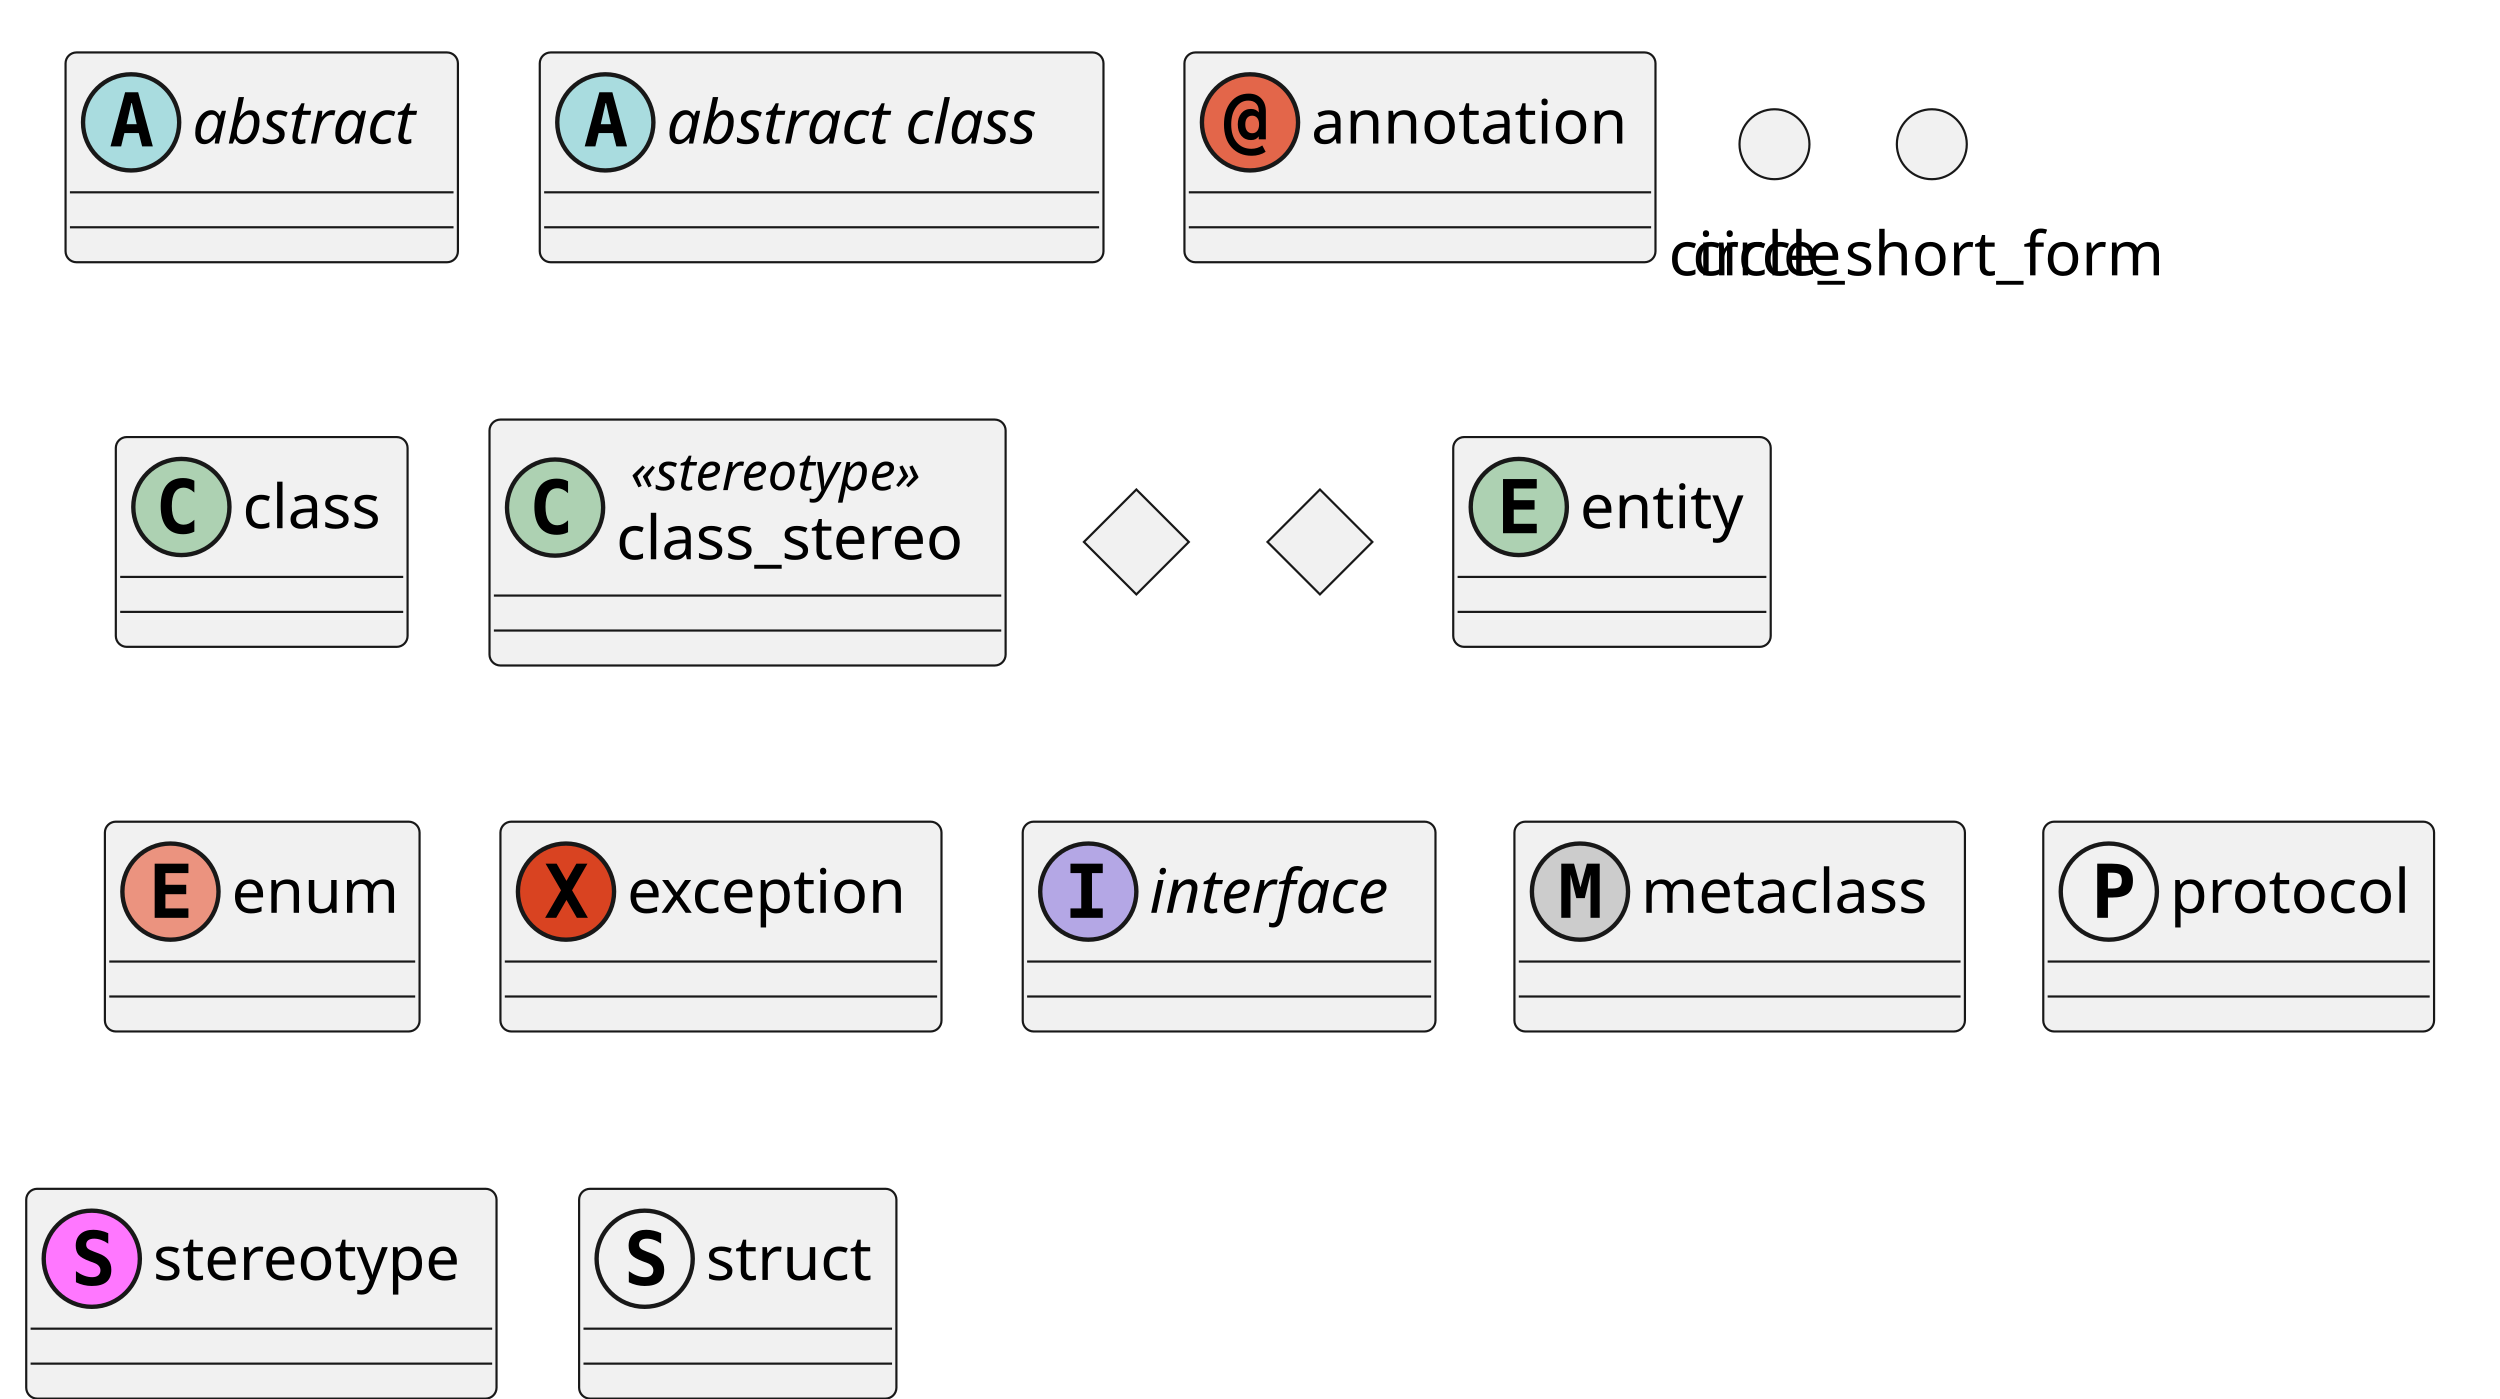
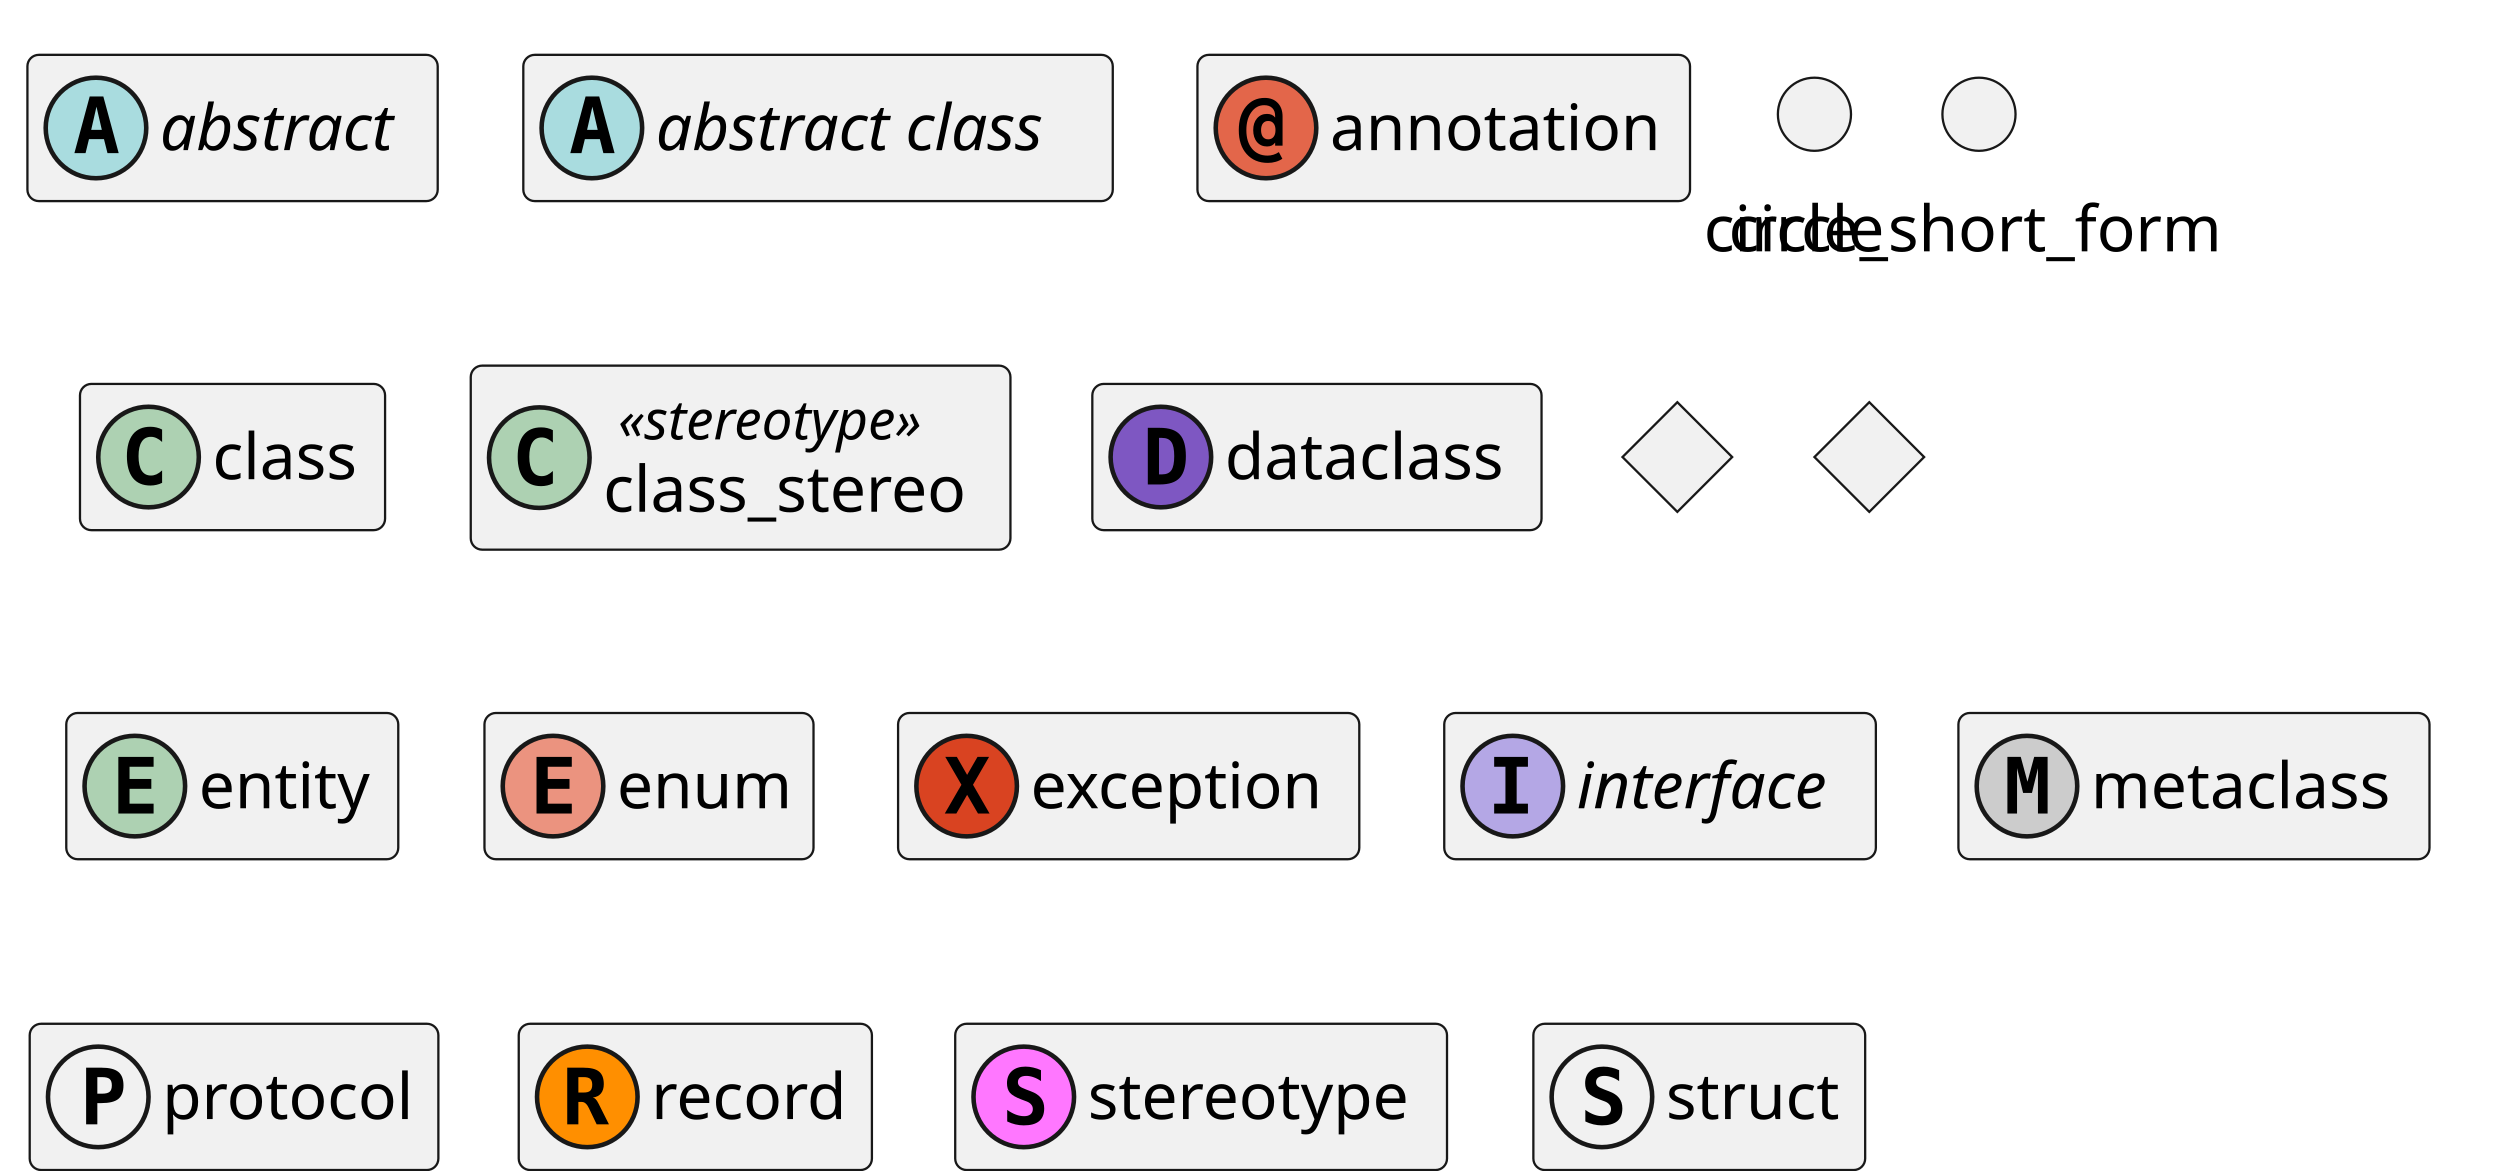
- <svg xmlns="http://www.w3.org/2000/svg" contentStyleType="text/css" data-diagram-type="CLASS" height="320px" preserveAspectRatio="none" style="width:572px;height:320px;background:#FFFFFF;" version="1.1" viewBox="0 0 572 320" width="572px" zoomAndPan="magnify">
+ <svg xmlns="http://www.w3.org/2000/svg" contentStyleType="text/css" data-diagram-type="CLASS" height="256px" preserveAspectRatio="none" style="width:547px;height:256px;background:#FFFFFF;" version="1.1" viewBox="0 0 547 256" width="547px" zoomAndPan="magnify">
  <defs />
  <g>
-     <g class="entity" data-qualified-name="abstract" data-source-line="6" id="ent0001">
-       <rect fill="#F1F1F1" height="48" rx="2.5" ry="2.5" style="stroke:#181818;stroke-width:0.5;" width="89.77" x="15" y="12" />
-       <ellipse cx="30" cy="28" fill="#A9DCDF" rx="11" ry="11" style="stroke:#181818;stroke-width:1;" />
-       <path d="M30.109,23.344 L28.953,28.422 L31.281,28.422 L30.109,23.344 Z M28.625,21.109 L31.609,21.109 L34.969,33.5 L32.516,33.5 L31.75,30.438 L28.469,30.438 L27.719,33.5 L25.281,33.5 L28.625,21.109 Z " fill="#000000" />
-       <text fill="#000000" font-family="sans-serif" font-size="14" font-style="italic" lengthAdjust="spacing" textLength="57.77" x="44" y="32.847">abstract</text>
-       <line style="stroke:#181818;stroke-width:0.5;" x1="16" x2="103.77" y1="44" y2="44" />
-       <line style="stroke:#181818;stroke-width:0.5;" x1="16" x2="103.77" y1="52" y2="52" />
+     <g class="entity" data-qualified-name="abstract" data-source-line="7" id="ent0001">
+       <rect fill="#F1F1F1" height="32" rx="2.5" ry="2.5" style="stroke:#181818;stroke-width:0.5;" width="89.77" x="6" y="12" />
+       <ellipse cx="21" cy="28" fill="#A9DCDF" rx="11" ry="11" style="stroke:#181818;stroke-width:1;" />
+       <path d="M21.109,23.344 L19.953,28.422 L22.281,28.422 L21.109,23.344 Z M19.625,21.109 L22.609,21.109 L25.969,33.5 L23.516,33.5 L22.75,30.438 L19.469,30.438 L18.719,33.5 L16.281,33.5 L19.625,21.109 Z " fill="#000000" />
+       <text fill="#000000" font-family="sans-serif" font-size="14" font-style="italic" lengthAdjust="spacing" textLength="57.77" x="35" y="32.847">abstract</text>
    </g>
-     <g class="entity" data-qualified-name="abstract class" data-source-line="7" id="ent0002">
-       <rect fill="#F1F1F1" height="48" rx="2.5" ry="2.5" style="stroke:#181818;stroke-width:0.5;" width="128.975" x="123.5" y="12" />
-       <ellipse cx="138.5" cy="28" fill="#A9DCDF" rx="11" ry="11" style="stroke:#181818;stroke-width:1;" />
-       <path d="M138.609,23.344 L137.453,28.422 L139.781,28.422 L138.609,23.344 Z M137.125,21.109 L140.109,21.109 L143.469,33.5 L141.016,33.5 L140.25,30.438 L136.969,30.438 L136.219,33.5 L133.781,33.5 L137.125,21.109 Z " fill="#000000" />
-       <text fill="#000000" font-family="sans-serif" font-size="14" font-style="italic" lengthAdjust="spacing" textLength="96.975" x="152.5" y="32.847">abstract class</text>
-       <line style="stroke:#181818;stroke-width:0.5;" x1="124.5" x2="251.475" y1="44" y2="44" />
-       <line style="stroke:#181818;stroke-width:0.5;" x1="124.5" x2="251.475" y1="52" y2="52" />
+     <g class="entity" data-qualified-name="abstract class" data-source-line="8" id="ent0002">
+       <rect fill="#F1F1F1" height="32" rx="2.5" ry="2.5" style="stroke:#181818;stroke-width:0.5;" width="128.975" x="114.5" y="12" />
+       <ellipse cx="129.5" cy="28" fill="#A9DCDF" rx="11" ry="11" style="stroke:#181818;stroke-width:1;" />
+       <path d="M129.609,23.344 L128.453,28.422 L130.781,28.422 L129.609,23.344 Z M128.125,21.109 L131.109,21.109 L134.469,33.5 L132.016,33.5 L131.25,30.438 L127.969,30.438 L127.219,33.5 L124.781,33.5 L128.125,21.109 Z " fill="#000000" />
+       <text fill="#000000" font-family="sans-serif" font-size="14" font-style="italic" lengthAdjust="spacing" textLength="96.975" x="143.5" y="32.847">abstract class</text>
    </g>
-     <g class="entity" data-qualified-name="annotation" data-source-line="8" id="ent0003">
-       <rect fill="#F1F1F1" height="48" rx="2.5" ry="2.5" style="stroke:#181818;stroke-width:0.5;" width="107.776" x="271" y="12" />
-       <ellipse cx="286" cy="28" fill="#E3664A" rx="11" ry="11" style="stroke:#181818;stroke-width:1;" />
-       <path d="M288.078,28.469 Q288.078,27.531 287.656,27 Q287.234,26.469 286.484,26.469 Q285.75,26.469 285.328,27 Q284.922,27.531 284.922,28.469 Q284.922,29.422 285.328,29.953 Q285.75,30.484 286.484,30.484 Q287.234,30.484 287.656,29.953 Q288.078,29.422 288.078,28.469 Z M289.625,31.875 L288,31.875 L288,31.203 Q287.672,31.641 287.25,31.844 Q286.828,32.047 286.219,32.047 Q284.859,32.047 284.031,31.078 Q283.203,30.094 283.203,28.469 Q283.203,26.875 284.031,25.906 Q284.859,24.922 286.219,24.922 Q286.812,24.922 287.266,25.125 Q287.719,25.328 288,25.719 L288,25.375 Q288,24.25 287.375,23.641 Q286.75,23.016 285.609,23.016 Q283.891,23.016 282.797,24.547 Q281.703,26.062 281.703,28.5 Q281.703,31.047 282.953,32.547 Q284.219,34.047 286.328,34.047 Q286.984,34.047 287.609,33.859 Q288.234,33.672 288.812,33.281 L289.578,34.734 Q288.906,35.188 288.109,35.406 Q287.312,35.641 286.406,35.641 Q283.5,35.641 281.766,33.703 Q280.047,31.781 280.047,28.5 Q280.047,25.281 281.594,23.359 Q283.156,21.422 285.719,21.422 Q287.516,21.422 288.562,22.516 Q289.625,23.609 289.625,25.484 L289.625,31.875 Z " fill="#000000" />
-       <text fill="#000000" font-family="sans-serif" font-size="14" lengthAdjust="spacing" textLength="75.776" x="300" y="32.847">annotation</text>
-       <line style="stroke:#181818;stroke-width:0.5;" x1="272" x2="377.776" y1="44" y2="44" />
-       <line style="stroke:#181818;stroke-width:0.5;" x1="272" x2="377.776" y1="52" y2="52" />
+     <g class="entity" data-qualified-name="annotation" data-source-line="9" id="ent0003">
+       <rect fill="#F1F1F1" height="32" rx="2.5" ry="2.5" style="stroke:#181818;stroke-width:0.5;" width="107.776" x="262" y="12" />
+       <ellipse cx="277" cy="28" fill="#E3664A" rx="11" ry="11" style="stroke:#181818;stroke-width:1;" />
+       <path d="M279.078,28.469 Q279.078,27.531 278.656,27 Q278.234,26.469 277.484,26.469 Q276.75,26.469 276.328,27 Q275.922,27.531 275.922,28.469 Q275.922,29.422 276.328,29.953 Q276.75,30.484 277.484,30.484 Q278.234,30.484 278.656,29.953 Q279.078,29.422 279.078,28.469 Z M280.625,31.875 L279,31.875 L279,31.203 Q278.672,31.641 278.25,31.844 Q277.828,32.047 277.219,32.047 Q275.859,32.047 275.031,31.078 Q274.203,30.094 274.203,28.469 Q274.203,26.875 275.031,25.906 Q275.859,24.922 277.219,24.922 Q277.812,24.922 278.266,25.125 Q278.719,25.328 279,25.719 L279,25.375 Q279,24.25 278.375,23.641 Q277.75,23.016 276.609,23.016 Q274.891,23.016 273.797,24.547 Q272.703,26.062 272.703,28.5 Q272.703,31.047 273.953,32.547 Q275.219,34.047 277.328,34.047 Q277.984,34.047 278.609,33.859 Q279.234,33.672 279.812,33.281 L280.578,34.734 Q279.906,35.188 279.109,35.406 Q278.312,35.641 277.406,35.641 Q274.5,35.641 272.766,33.703 Q271.047,31.781 271.047,28.5 Q271.047,25.281 272.594,23.359 Q274.156,21.422 276.719,21.422 Q278.516,21.422 279.562,22.516 Q280.625,23.609 280.625,25.484 L280.625,31.875 Z " fill="#000000" />
+       <text fill="#000000" font-family="sans-serif" font-size="14" lengthAdjust="spacing" textLength="75.776" x="291" y="32.847">annotation</text>
    </g>
-     <g class="entity" data-qualified-name="circle" data-source-line="9" id="ent0004">
-       <ellipse cx="406" cy="33" fill="#F1F1F1" rx="8" ry="8" style="stroke:#181818;stroke-width:0.5;" />
-       <text fill="#000000" font-family="sans-serif" font-size="14" lengthAdjust="spacing" textLength="37.543" x="387.228" y="62.995">circle</text>
+     <g class="entity" data-qualified-name="circle" data-source-line="10" id="ent0004">
+       <ellipse cx="397" cy="25" fill="#F1F1F1" rx="8" ry="8" style="stroke:#181818;stroke-width:0.5;" />
+       <text fill="#000000" font-family="sans-serif" font-size="14" lengthAdjust="spacing" textLength="37.543" x="378.228" y="54.995">circle</text>
    </g>
-     <g class="entity" data-qualified-name="circle_short_form" data-source-line="10" id="ent0005">
-       <ellipse cx="442" cy="33" fill="#F1F1F1" rx="8" ry="8" style="stroke:#181818;stroke-width:0.5;" />
-       <text fill="#000000" font-family="sans-serif" font-size="14" lengthAdjust="spacing" textLength="120.408" x="381.796" y="62.995">circle_short_form</text>
+     <g class="entity" data-qualified-name="circle_short_form" data-source-line="11" id="ent0005">
+       <ellipse cx="433" cy="25" fill="#F1F1F1" rx="8" ry="8" style="stroke:#181818;stroke-width:0.5;" />
+       <text fill="#000000" font-family="sans-serif" font-size="14" lengthAdjust="spacing" textLength="120.408" x="372.796" y="54.995">circle_short_form</text>
    </g>
-     <g class="entity" data-qualified-name="class" data-source-line="11" id="ent0006">
-       <rect fill="#F1F1F1" height="48" rx="2.5" ry="2.5" style="stroke:#181818;stroke-width:0.5;" width="66.754" x="26.5" y="100" />
-       <ellipse cx="41.5" cy="116" fill="#ADD1B2" rx="11" ry="11" style="stroke:#181818;stroke-width:1;" />
-       <path d="M44.469,121.641 Q43.891,121.938 43.25,122.078 Q42.609,122.234 41.906,122.234 Q39.406,122.234 38.078,120.594 Q36.766,118.938 36.766,115.812 Q36.766,112.688 38.078,111.031 Q39.406,109.375 41.906,109.375 Q42.609,109.375 43.25,109.531 Q43.906,109.688 44.469,109.984 L44.469,112.703 Q43.844,112.125 43.25,111.859 Q42.656,111.578 42.031,111.578 Q40.688,111.578 40,112.656 Q39.312,113.719 39.312,115.812 Q39.312,117.906 40,118.984 Q40.688,120.047 42.031,120.047 Q42.656,120.047 43.25,119.781 Q43.844,119.5 44.469,118.922 L44.469,121.641 Z " fill="#000000" />
-       <text fill="#000000" font-family="sans-serif" font-size="14" lengthAdjust="spacing" textLength="34.754" x="55.5" y="120.847">class</text>
-       <line style="stroke:#181818;stroke-width:0.5;" x1="27.5" x2="92.254" y1="132" y2="132" />
-       <line style="stroke:#181818;stroke-width:0.5;" x1="27.5" x2="92.254" y1="140" y2="140" />
+     <g class="entity" data-qualified-name="class" data-source-line="12" id="ent0006">
+       <rect fill="#F1F1F1" height="32" rx="2.5" ry="2.5" style="stroke:#181818;stroke-width:0.5;" width="66.754" x="17.5" y="84" />
+       <ellipse cx="32.5" cy="100" fill="#ADD1B2" rx="11" ry="11" style="stroke:#181818;stroke-width:1;" />
+       <path d="M35.469,105.641 Q34.891,105.938 34.25,106.078 Q33.609,106.234 32.906,106.234 Q30.406,106.234 29.078,104.594 Q27.766,102.938 27.766,99.812 Q27.766,96.688 29.078,95.031 Q30.406,93.375 32.906,93.375 Q33.609,93.375 34.25,93.531 Q34.906,93.688 35.469,93.984 L35.469,96.703 Q34.844,96.125 34.25,95.859 Q33.656,95.578 33.031,95.578 Q31.688,95.578 31,96.656 Q30.312,97.719 30.312,99.812 Q30.312,101.906 31,102.984 Q31.688,104.047 33.031,104.047 Q33.656,104.047 34.25,103.781 Q34.844,103.5 35.469,102.922 L35.469,105.641 Z " fill="#000000" />
+       <text fill="#000000" font-family="sans-serif" font-size="14" lengthAdjust="spacing" textLength="34.754" x="46.5" y="104.847">class</text>
    </g>
-     <g class="entity" data-qualified-name="class_stereo" data-source-line="12" id="ent0007">
-       <rect fill="#F1F1F1" height="56.266" rx="2.5" ry="2.5" style="stroke:#181818;stroke-width:0.5;" width="118.085" x="112" y="96" />
-       <ellipse cx="127" cy="116.133" fill="#ADD1B2" rx="11" ry="11" style="stroke:#181818;stroke-width:1;" />
-       <path d="M129.969,121.773 Q129.391,122.07 128.75,122.211 Q128.109,122.367 127.406,122.367 Q124.906,122.367 123.578,120.727 Q122.266,119.07 122.266,115.945 Q122.266,112.82 123.578,111.164 Q124.906,109.508 127.406,109.508 Q128.109,109.508 128.75,109.664 Q129.406,109.82 129.969,110.117 L129.969,112.836 Q129.344,112.258 128.75,111.992 Q128.156,111.711 127.531,111.711 Q126.188,111.711 125.5,112.789 Q124.812,113.852 124.812,115.945 Q124.812,118.039 125.5,119.117 Q126.188,120.18 127.531,120.18 Q128.156,120.18 128.75,119.914 Q129.344,119.633 129.969,119.055 L129.969,121.773 Z " fill="#000000" />
-       <text fill="#000000" font-family="sans-serif" font-size="12" font-style="italic" lengthAdjust="spacing" textLength="79.617" x="144.234" y="112.139">«stereotype»</text>
-       <text fill="#000000" font-family="sans-serif" font-size="14" lengthAdjust="spacing" textLength="86.085" x="141" y="127.964">class_stereo</text>
-       <line style="stroke:#181818;stroke-width:0.5;" x1="113" x2="229.085" y1="136.266" y2="136.266" />
-       <line style="stroke:#181818;stroke-width:0.5;" x1="113" x2="229.085" y1="144.266" y2="144.266" />
+     <g class="entity" data-qualified-name="class_stereo" data-source-line="13" id="ent0007">
+       <rect fill="#F1F1F1" height="40.266" rx="2.5" ry="2.5" style="stroke:#181818;stroke-width:0.5;" width="118.085" x="103" y="80" />
+       <ellipse cx="118" cy="100.133" fill="#ADD1B2" rx="11" ry="11" style="stroke:#181818;stroke-width:1;" />
+       <path d="M120.969,105.773 Q120.391,106.07 119.75,106.211 Q119.109,106.367 118.406,106.367 Q115.906,106.367 114.578,104.727 Q113.266,103.07 113.266,99.945 Q113.266,96.82 114.578,95.164 Q115.906,93.508 118.406,93.508 Q119.109,93.508 119.75,93.664 Q120.406,93.82 120.969,94.117 L120.969,96.836 Q120.344,96.258 119.75,95.992 Q119.156,95.711 118.531,95.711 Q117.188,95.711 116.5,96.789 Q115.812,97.852 115.812,99.945 Q115.812,102.039 116.5,103.117 Q117.188,104.18 118.531,104.18 Q119.156,104.18 119.75,103.914 Q120.344,103.633 120.969,103.055 L120.969,105.773 Z " fill="#000000" />
+       <text fill="#000000" font-family="sans-serif" font-size="12" font-style="italic" lengthAdjust="spacing" textLength="79.617" x="135.234" y="96.139">«stereotype»</text>
+       <text fill="#000000" font-family="sans-serif" font-size="14" lengthAdjust="spacing" textLength="86.085" x="132" y="111.964">class_stereo</text>
    </g>
-     <g class="entity" data-qualified-name="diamond" id="ent0008">
-       <polygon fill="#F1F1F1" points="260,112,272,124,260,136,248,124,260,112" style="stroke:#181818;stroke-width:0.5;stroke-linejoin:miter;stroke-miterlimit:10;" />
+     <g class="entity" data-qualified-name="dataclass" data-source-line="14" id="ent0008">
+       <rect fill="#F1F1F1" height="32" rx="2.5" ry="2.5" style="stroke:#181818;stroke-width:0.5;" width="98.288" x="239" y="84" />
+       <ellipse cx="254" cy="100" fill="#7E57C2" rx="11" ry="11" style="stroke:#181818;stroke-width:1;" />
+       <path d="M253.594,95.812 L253.594,103.797 L254.25,103.797 Q255.688,103.797 256.297,102.891 Q256.922,101.969 256.922,99.797 Q256.922,97.625 256.297,96.719 Q255.688,95.812 254.25,95.812 L253.594,95.812 Z M251.141,93.609 L253.766,93.609 Q256.797,93.609 258.125,95.062 Q259.469,96.5 259.469,99.797 Q259.469,103.094 258.125,104.547 Q256.797,106 253.766,106 L251.141,106 L251.141,93.609 Z " fill="#000000" />
+       <text fill="#000000" font-family="sans-serif" font-size="14" lengthAdjust="spacing" textLength="66.288" x="268" y="104.847">dataclass</text>
    </g>
-     <polygon fill="#F1F1F1" points="302,112,314,124,302,136,290,124,302,112" style="stroke:#181818;stroke-width:0.5;stroke-linejoin:miter;stroke-miterlimit:10;" />
-     <g class="entity" data-qualified-name="entity" data-source-line="15" id="ent0010">
-       <rect fill="#F1F1F1" height="48" rx="2.5" ry="2.5" style="stroke:#181818;stroke-width:0.5;" width="72.64" x="332.5" y="100" />
-       <ellipse cx="347.5" cy="116" fill="#ADD1B2" rx="11" ry="11" style="stroke:#181818;stroke-width:1;" />
-       <path d="M351.609,122 L343.891,122 L343.891,109.609 L351.609,109.609 L351.609,111.766 L346.344,111.766 L346.344,114.438 L351.109,114.438 L351.109,116.594 L346.344,116.594 L346.344,119.844 L351.609,119.844 L351.609,122 Z " fill="#000000" />
-       <text fill="#000000" font-family="sans-serif" font-size="14" lengthAdjust="spacing" textLength="40.64" x="361.5" y="120.847">entity</text>
-       <line style="stroke:#181818;stroke-width:0.5;" x1="333.5" x2="404.14" y1="132" y2="132" />
-       <line style="stroke:#181818;stroke-width:0.5;" x1="333.5" x2="404.14" y1="140" y2="140" />
+     <g class="entity" data-qualified-name="diamond" id="ent0009">
+       <polygon fill="#F1F1F1" points="367,88,379,100,367,112,355,100,367,88" style="stroke:#181818;stroke-width:0.5;stroke-linejoin:miter;stroke-miterlimit:10;" />
    </g>
-     <g class="entity" data-qualified-name="enum" data-source-line="16" id="ent0011">
-       <rect fill="#F1F1F1" height="48" rx="2.5" ry="2.5" style="stroke:#181818;stroke-width:0.5;" width="71.997" x="24" y="188" />
-       <ellipse cx="39" cy="204" fill="#EB937F" rx="11" ry="11" style="stroke:#181818;stroke-width:1;" />
-       <path d="M43.109,210 L35.391,210 L35.391,197.609 L43.109,197.609 L43.109,199.766 L37.844,199.766 L37.844,202.438 L42.609,202.438 L42.609,204.594 L37.844,204.594 L37.844,207.844 L43.109,207.844 L43.109,210 Z " fill="#000000" />
-       <text fill="#000000" font-family="sans-serif" font-size="14" lengthAdjust="spacing" textLength="39.997" x="53" y="208.847">enum</text>
-       <line style="stroke:#181818;stroke-width:0.5;" x1="25" x2="94.997" y1="220" y2="220" />
-       <line style="stroke:#181818;stroke-width:0.5;" x1="25" x2="94.997" y1="228" y2="228" />
+     <polygon fill="#F1F1F1" points="409,88,421,100,409,112,397,100,409,88" style="stroke:#181818;stroke-width:0.5;stroke-linejoin:miter;stroke-miterlimit:10;" />
+     <g class="entity" data-qualified-name="entity" data-source-line="17" id="ent0011">
+       <rect fill="#F1F1F1" height="32" rx="2.5" ry="2.5" style="stroke:#181818;stroke-width:0.5;" width="72.64" x="14.5" y="156" />
+       <ellipse cx="29.5" cy="172" fill="#ADD1B2" rx="11" ry="11" style="stroke:#181818;stroke-width:1;" />
+       <path d="M33.609,178 L25.891,178 L25.891,165.609 L33.609,165.609 L33.609,167.766 L28.344,167.766 L28.344,170.438 L33.109,170.438 L33.109,172.594 L28.344,172.594 L28.344,175.844 L33.609,175.844 L33.609,178 Z " fill="#000000" />
+       <text fill="#000000" font-family="sans-serif" font-size="14" lengthAdjust="spacing" textLength="40.64" x="43.5" y="176.847">entity</text>
    </g>
-     <g class="entity" data-qualified-name="exception" data-source-line="17" id="ent0012">
-       <rect fill="#F1F1F1" height="48" rx="2.5" ry="2.5" style="stroke:#181818;stroke-width:0.5;" width="100.913" x="114.5" y="188" />
-       <ellipse cx="129.5" cy="204" fill="#D94321" rx="11" ry="11" style="stroke:#181818;stroke-width:1;" />
-       <path d="M134.516,210 L131.984,210 L129.609,205.906 L127.25,210 L124.719,210 L128.359,203.703 L124.828,197.609 L127.359,197.609 L129.609,201.547 L131.875,197.609 L134.406,197.609 L130.891,203.703 L134.516,210 Z " fill="#000000" />
-       <text fill="#000000" font-family="sans-serif" font-size="14" lengthAdjust="spacing" textLength="68.913" x="143.5" y="208.847">exception</text>
-       <line style="stroke:#181818;stroke-width:0.5;" x1="115.5" x2="214.413" y1="220" y2="220" />
-       <line style="stroke:#181818;stroke-width:0.5;" x1="115.5" x2="214.413" y1="228" y2="228" />
+     <g class="entity" data-qualified-name="enum" data-source-line="18" id="ent0012">
+       <rect fill="#F1F1F1" height="32" rx="2.5" ry="2.5" style="stroke:#181818;stroke-width:0.5;" width="71.997" x="106" y="156" />
+       <ellipse cx="121" cy="172" fill="#EB937F" rx="11" ry="11" style="stroke:#181818;stroke-width:1;" />
+       <path d="M125.109,178 L117.391,178 L117.391,165.609 L125.109,165.609 L125.109,167.766 L119.844,167.766 L119.844,170.438 L124.609,170.438 L124.609,172.594 L119.844,172.594 L119.844,175.844 L125.109,175.844 L125.109,178 Z " fill="#000000" />
+       <text fill="#000000" font-family="sans-serif" font-size="14" lengthAdjust="spacing" textLength="39.997" x="135" y="176.847">enum</text>
    </g>
-     <g class="entity" data-qualified-name="interface" data-source-line="18" id="ent0013">
-       <rect fill="#F1F1F1" height="48" rx="2.5" ry="2.5" style="stroke:#181818;stroke-width:0.5;" width="94.439" x="234" y="188" />
-       <ellipse cx="249" cy="204" fill="#B4A7E5" rx="11" ry="11" style="stroke:#181818;stroke-width:1;" />
-       <path d="M244.922,199.766 L244.922,197.609 L252.312,197.609 L252.312,199.766 L249.844,199.766 L249.844,207.844 L252.312,207.844 L252.312,210 L244.922,210 L244.922,207.844 L247.391,207.844 L247.391,199.766 L244.922,199.766 Z " fill="#000000" />
-       <text fill="#000000" font-family="sans-serif" font-size="14" font-style="italic" lengthAdjust="spacing" textLength="62.44" x="263" y="208.847">interface</text>
-       <line style="stroke:#181818;stroke-width:0.5;" x1="235" x2="327.44" y1="220" y2="220" />
-       <line style="stroke:#181818;stroke-width:0.5;" x1="235" x2="327.44" y1="228" y2="228" />
+     <g class="entity" data-qualified-name="exception" data-source-line="19" id="ent0013">
+       <rect fill="#F1F1F1" height="32" rx="2.5" ry="2.5" style="stroke:#181818;stroke-width:0.5;" width="100.913" x="196.5" y="156" />
+       <ellipse cx="211.5" cy="172" fill="#D94321" rx="11" ry="11" style="stroke:#181818;stroke-width:1;" />
+       <path d="M216.516,178 L213.984,178 L211.609,173.906 L209.25,178 L206.719,178 L210.359,171.703 L206.828,165.609 L209.359,165.609 L211.609,169.547 L213.875,165.609 L216.406,165.609 L212.891,171.703 L216.516,178 Z " fill="#000000" />
+       <text fill="#000000" font-family="sans-serif" font-size="14" lengthAdjust="spacing" textLength="68.913" x="225.5" y="176.847">exception</text>
    </g>
-     <g class="entity" data-qualified-name="metaclass" data-source-line="19" id="ent0014">
-       <rect fill="#F1F1F1" height="48" rx="2.5" ry="2.5" style="stroke:#181818;stroke-width:0.5;" width="103.073" x="346.5" y="188" />
-       <ellipse cx="361.5" cy="204" fill="#CCCCCC" rx="11" ry="11" style="stroke:#181818;stroke-width:1;" />
-       <path d="M357.219,197.609 L360.141,197.609 L361.609,203.047 L363.078,197.609 L366.016,197.609 L366.016,210 L363.906,210 L363.906,200.078 L362.594,205.5 L360.656,205.5 L359.328,200.078 L359.328,210 L357.219,210 L357.219,197.609 Z " fill="#000000" />
-       <text fill="#000000" font-family="sans-serif" font-size="14" lengthAdjust="spacing" textLength="71.073" x="375.5" y="208.847">metaclass</text>
-       <line style="stroke:#181818;stroke-width:0.5;" x1="347.5" x2="448.573" y1="220" y2="220" />
-       <line style="stroke:#181818;stroke-width:0.5;" x1="347.5" x2="448.573" y1="228" y2="228" />
+     <g class="entity" data-qualified-name="interface" data-source-line="20" id="ent0014">
+       <rect fill="#F1F1F1" height="32" rx="2.5" ry="2.5" style="stroke:#181818;stroke-width:0.5;" width="94.439" x="316" y="156" />
+       <ellipse cx="331" cy="172" fill="#B4A7E5" rx="11" ry="11" style="stroke:#181818;stroke-width:1;" />
+       <path d="M326.922,167.766 L326.922,165.609 L334.312,165.609 L334.312,167.766 L331.844,167.766 L331.844,175.844 L334.312,175.844 L334.312,178 L326.922,178 L326.922,175.844 L329.391,175.844 L329.391,167.766 L326.922,167.766 Z " fill="#000000" />
+       <text fill="#000000" font-family="sans-serif" font-size="14" font-style="italic" lengthAdjust="spacing" textLength="62.44" x="345" y="176.847">interface</text>
    </g>
-     <g class="entity" data-qualified-name="protocol" data-source-line="20" id="ent0015">
-       <rect fill="#F1F1F1" height="48" rx="2.5" ry="2.5" style="stroke:#181818;stroke-width:0.5;" width="89.415" x="467.5" y="188" />
-       <ellipse cx="482.5" cy="204" fill="#F1F1F1" rx="11" ry="11" style="stroke:#181818;stroke-width:1;" />
-       <path d="M482.297,199.672 L482.297,203.297 L483.297,203.297 Q484.5,203.297 484.984,202.891 Q485.469,202.484 485.469,201.484 Q485.469,200.484 484.984,200.078 Q484.5,199.672 483.297,199.672 L482.297,199.672 Z M479.844,197.609 L483.203,197.609 Q485.766,197.609 486.891,198.531 Q488.016,199.438 488.016,201.484 Q488.016,203.531 486.891,204.453 Q485.766,205.359 483.203,205.359 L482.297,205.359 L482.297,210 L479.844,210 L479.844,197.609 Z " fill="#000000" />
-       <text fill="#000000" font-family="sans-serif" font-size="14" lengthAdjust="spacing" textLength="57.415" x="496.5" y="208.847">protocol</text>
-       <line style="stroke:#181818;stroke-width:0.5;" x1="468.5" x2="555.915" y1="220" y2="220" />
-       <line style="stroke:#181818;stroke-width:0.5;" x1="468.5" x2="555.915" y1="228" y2="228" />
+     <g class="entity" data-qualified-name="metaclass" data-source-line="21" id="ent0015">
+       <rect fill="#F1F1F1" height="32" rx="2.5" ry="2.5" style="stroke:#181818;stroke-width:0.5;" width="103.073" x="428.5" y="156" />
+       <ellipse cx="443.5" cy="172" fill="#CCCCCC" rx="11" ry="11" style="stroke:#181818;stroke-width:1;" />
+       <path d="M439.219,165.609 L442.141,165.609 L443.609,171.047 L445.078,165.609 L448.016,165.609 L448.016,178 L445.906,178 L445.906,168.078 L444.594,173.5 L442.656,173.5 L441.328,168.078 L441.328,178 L439.219,178 L439.219,165.609 Z " fill="#000000" />
+       <text fill="#000000" font-family="sans-serif" font-size="14" lengthAdjust="spacing" textLength="71.073" x="457.5" y="176.847">metaclass</text>
    </g>
-     <g class="entity" data-qualified-name="stereotype" data-source-line="21" id="ent0016">
-       <rect fill="#F1F1F1" height="48" rx="2.5" ry="2.5" style="stroke:#181818;stroke-width:0.5;" width="107.606" x="6" y="272" />
-       <ellipse cx="21" cy="288" fill="#FF77FF" rx="11" ry="11" style="stroke:#181818;stroke-width:1;" />
-       <path d="M20.484,288.562 Q18.625,287.859 17.969,287.094 Q17.328,286.312 17.328,285 Q17.328,283.312 18.406,282.344 Q19.484,281.375 21.359,281.375 Q22.219,281.375 23.062,281.578 Q23.922,281.766 24.766,282.156 L24.766,284.547 Q23.984,283.984 23.156,283.703 Q22.344,283.406 21.547,283.406 Q20.672,283.406 20.188,283.766 Q19.719,284.125 19.719,284.781 Q19.719,285.297 20.062,285.641 Q20.406,285.969 21.5,286.375 L22.562,286.781 Q24.047,287.328 24.75,288.234 Q25.469,289.141 25.469,290.516 Q25.469,292.391 24.359,293.312 Q23.25,294.234 21,294.234 Q20.078,294.234 19.156,294.016 Q18.234,293.797 17.375,293.375 L17.375,290.844 Q18.344,291.531 19.266,291.875 Q20.188,292.219 21.078,292.219 Q21.984,292.219 22.484,291.812 Q22.984,291.391 22.984,290.656 Q22.984,290.094 22.641,289.688 Q22.312,289.266 21.688,289.016 L20.484,288.562 Z " fill="#000000" />
-       <text fill="#000000" font-family="sans-serif" font-size="14" lengthAdjust="spacing" textLength="75.606" x="35" y="292.847">stereotype</text>
-       <line style="stroke:#181818;stroke-width:0.5;" x1="7" x2="112.606" y1="304" y2="304" />
-       <line style="stroke:#181818;stroke-width:0.5;" x1="7" x2="112.606" y1="312" y2="312" />
+     <g class="entity" data-qualified-name="protocol" data-source-line="22" id="ent0016">
+       <rect fill="#F1F1F1" height="32" rx="2.5" ry="2.5" style="stroke:#181818;stroke-width:0.5;" width="89.415" x="6.5" y="224" />
+       <ellipse cx="21.5" cy="240" fill="#F1F1F1" rx="11" ry="11" style="stroke:#181818;stroke-width:1;" />
+       <path d="M21.297,235.672 L21.297,239.297 L22.297,239.297 Q23.5,239.297 23.984,238.891 Q24.469,238.484 24.469,237.484 Q24.469,236.484 23.984,236.078 Q23.5,235.672 22.297,235.672 L21.297,235.672 Z M18.844,233.609 L22.203,233.609 Q24.766,233.609 25.891,234.531 Q27.016,235.438 27.016,237.484 Q27.016,239.531 25.891,240.453 Q24.766,241.359 22.203,241.359 L21.297,241.359 L21.297,246 L18.844,246 L18.844,233.609 Z " fill="#000000" />
+       <text fill="#000000" font-family="sans-serif" font-size="14" lengthAdjust="spacing" textLength="57.415" x="35.5" y="244.847">protocol</text>
    </g>
-     <g class="entity" data-qualified-name="struct" data-source-line="22" id="ent0017">
-       <rect fill="#F1F1F1" height="48" rx="2.5" ry="2.5" style="stroke:#181818;stroke-width:0.5;" width="72.599" x="132.5" y="272" />
-       <ellipse cx="147.5" cy="288" fill="#F1F1F1" rx="11" ry="11" style="stroke:#181818;stroke-width:1;" />
-       <path d="M146.984,288.562 Q145.125,287.859 144.469,287.094 Q143.828,286.312 143.828,285 Q143.828,283.312 144.906,282.344 Q145.984,281.375 147.859,281.375 Q148.719,281.375 149.562,281.578 Q150.422,281.766 151.266,282.156 L151.266,284.547 Q150.484,283.984 149.656,283.703 Q148.844,283.406 148.047,283.406 Q147.172,283.406 146.688,283.766 Q146.219,284.125 146.219,284.781 Q146.219,285.297 146.562,285.641 Q146.906,285.969 148,286.375 L149.062,286.781 Q150.547,287.328 151.25,288.234 Q151.969,289.141 151.969,290.516 Q151.969,292.391 150.859,293.312 Q149.75,294.234 147.5,294.234 Q146.578,294.234 145.656,294.016 Q144.734,293.797 143.875,293.375 L143.875,290.844 Q144.844,291.531 145.766,291.875 Q146.688,292.219 147.578,292.219 Q148.484,292.219 148.984,291.812 Q149.484,291.391 149.484,290.656 Q149.484,290.094 149.141,289.688 Q148.812,289.266 148.188,289.016 L146.984,288.562 Z " fill="#000000" />
-       <text fill="#000000" font-family="sans-serif" font-size="14" lengthAdjust="spacing" textLength="40.599" x="161.5" y="292.847">struct</text>
-       <line style="stroke:#181818;stroke-width:0.5;" x1="133.5" x2="204.099" y1="304" y2="304" />
-       <line style="stroke:#181818;stroke-width:0.5;" x1="133.5" x2="204.099" y1="312" y2="312" />
+     <g class="entity" data-qualified-name="record" data-source-line="23" id="ent0017">
+       <rect fill="#F1F1F1" height="32" rx="2.5" ry="2.5" style="stroke:#181818;stroke-width:0.5;" width="77.274" x="113.5" y="224" />
+       <ellipse cx="128.5" cy="240" fill="#FF8F00" rx="11" ry="11" style="stroke:#181818;stroke-width:1;" />
+       <path d="M129.703,240.141 Q130.062,240.219 130.328,240.5 Q130.609,240.766 131,241.547 L133.234,246 L130.547,246 L129.047,242.875 Q128.984,242.734 128.875,242.5 Q128.219,241.109 127.328,241.109 L126.547,241.109 L126.547,246 L124.109,246 L124.109,233.609 L127.641,233.609 Q130.031,233.609 131.062,234.453 Q132.109,235.297 132.109,237.203 Q132.109,238.484 131.484,239.25 Q130.875,240 129.703,240.141 Z M126.547,235.672 L126.547,239.047 L127.703,239.047 Q128.719,239.047 129.141,238.656 Q129.578,238.25 129.578,237.344 Q129.578,236.453 129.141,236.062 Q128.719,235.672 127.703,235.672 L126.547,235.672 Z " fill="#000000" />
+       <text fill="#000000" font-family="sans-serif" font-size="14" lengthAdjust="spacing" textLength="45.274" x="142.5" y="244.847">record</text>
+     </g>
+     <g class="entity" data-qualified-name="stereotype" data-source-line="24" id="ent0018">
+       <rect fill="#F1F1F1" height="32" rx="2.5" ry="2.5" style="stroke:#181818;stroke-width:0.5;" width="107.606" x="209" y="224" />
+       <ellipse cx="224" cy="240" fill="#FF77FF" rx="11" ry="11" style="stroke:#181818;stroke-width:1;" />
+       <path d="M223.484,240.562 Q221.625,239.859 220.969,239.094 Q220.328,238.312 220.328,237 Q220.328,235.312 221.406,234.344 Q222.484,233.375 224.359,233.375 Q225.219,233.375 226.062,233.578 Q226.922,233.766 227.766,234.156 L227.766,236.547 Q226.984,235.984 226.156,235.703 Q225.344,235.406 224.547,235.406 Q223.672,235.406 223.188,235.766 Q222.719,236.125 222.719,236.781 Q222.719,237.297 223.062,237.641 Q223.406,237.969 224.5,238.375 L225.562,238.781 Q227.047,239.328 227.75,240.234 Q228.469,241.141 228.469,242.516 Q228.469,244.391 227.359,245.312 Q226.25,246.234 224,246.234 Q223.078,246.234 222.156,246.016 Q221.234,245.797 220.375,245.375 L220.375,242.844 Q221.344,243.531 222.266,243.875 Q223.188,244.219 224.078,244.219 Q224.984,244.219 225.484,243.812 Q225.984,243.391 225.984,242.656 Q225.984,242.094 225.641,241.688 Q225.312,241.266 224.688,241.016 L223.484,240.562 Z " fill="#000000" />
+       <text fill="#000000" font-family="sans-serif" font-size="14" lengthAdjust="spacing" textLength="75.606" x="238" y="244.847">stereotype</text>
+     </g>
+     <g class="entity" data-qualified-name="struct" data-source-line="25" id="ent0019">
+       <rect fill="#F1F1F1" height="32" rx="2.5" ry="2.5" style="stroke:#181818;stroke-width:0.5;" width="72.599" x="335.5" y="224" />
+       <ellipse cx="350.5" cy="240" fill="#F1F1F1" rx="11" ry="11" style="stroke:#181818;stroke-width:1;" />
+       <path d="M349.984,240.562 Q348.125,239.859 347.469,239.094 Q346.828,238.312 346.828,237 Q346.828,235.312 347.906,234.344 Q348.984,233.375 350.859,233.375 Q351.719,233.375 352.562,233.578 Q353.422,233.766 354.266,234.156 L354.266,236.547 Q353.484,235.984 352.656,235.703 Q351.844,235.406 351.047,235.406 Q350.172,235.406 349.688,235.766 Q349.219,236.125 349.219,236.781 Q349.219,237.297 349.562,237.641 Q349.906,237.969 351,238.375 L352.062,238.781 Q353.547,239.328 354.25,240.234 Q354.969,241.141 354.969,242.516 Q354.969,244.391 353.859,245.312 Q352.75,246.234 350.5,246.234 Q349.578,246.234 348.656,246.016 Q347.734,245.797 346.875,245.375 L346.875,242.844 Q347.844,243.531 348.766,243.875 Q349.688,244.219 350.578,244.219 Q351.484,244.219 351.984,243.812 Q352.484,243.391 352.484,242.656 Q352.484,242.094 352.141,241.688 Q351.812,241.266 351.188,241.016 L349.984,240.562 Z " fill="#000000" />
+       <text fill="#000000" font-family="sans-serif" font-size="14" lengthAdjust="spacing" textLength="40.599" x="364.5" y="244.847">struct</text>
    </g>
  </g>
</svg>
